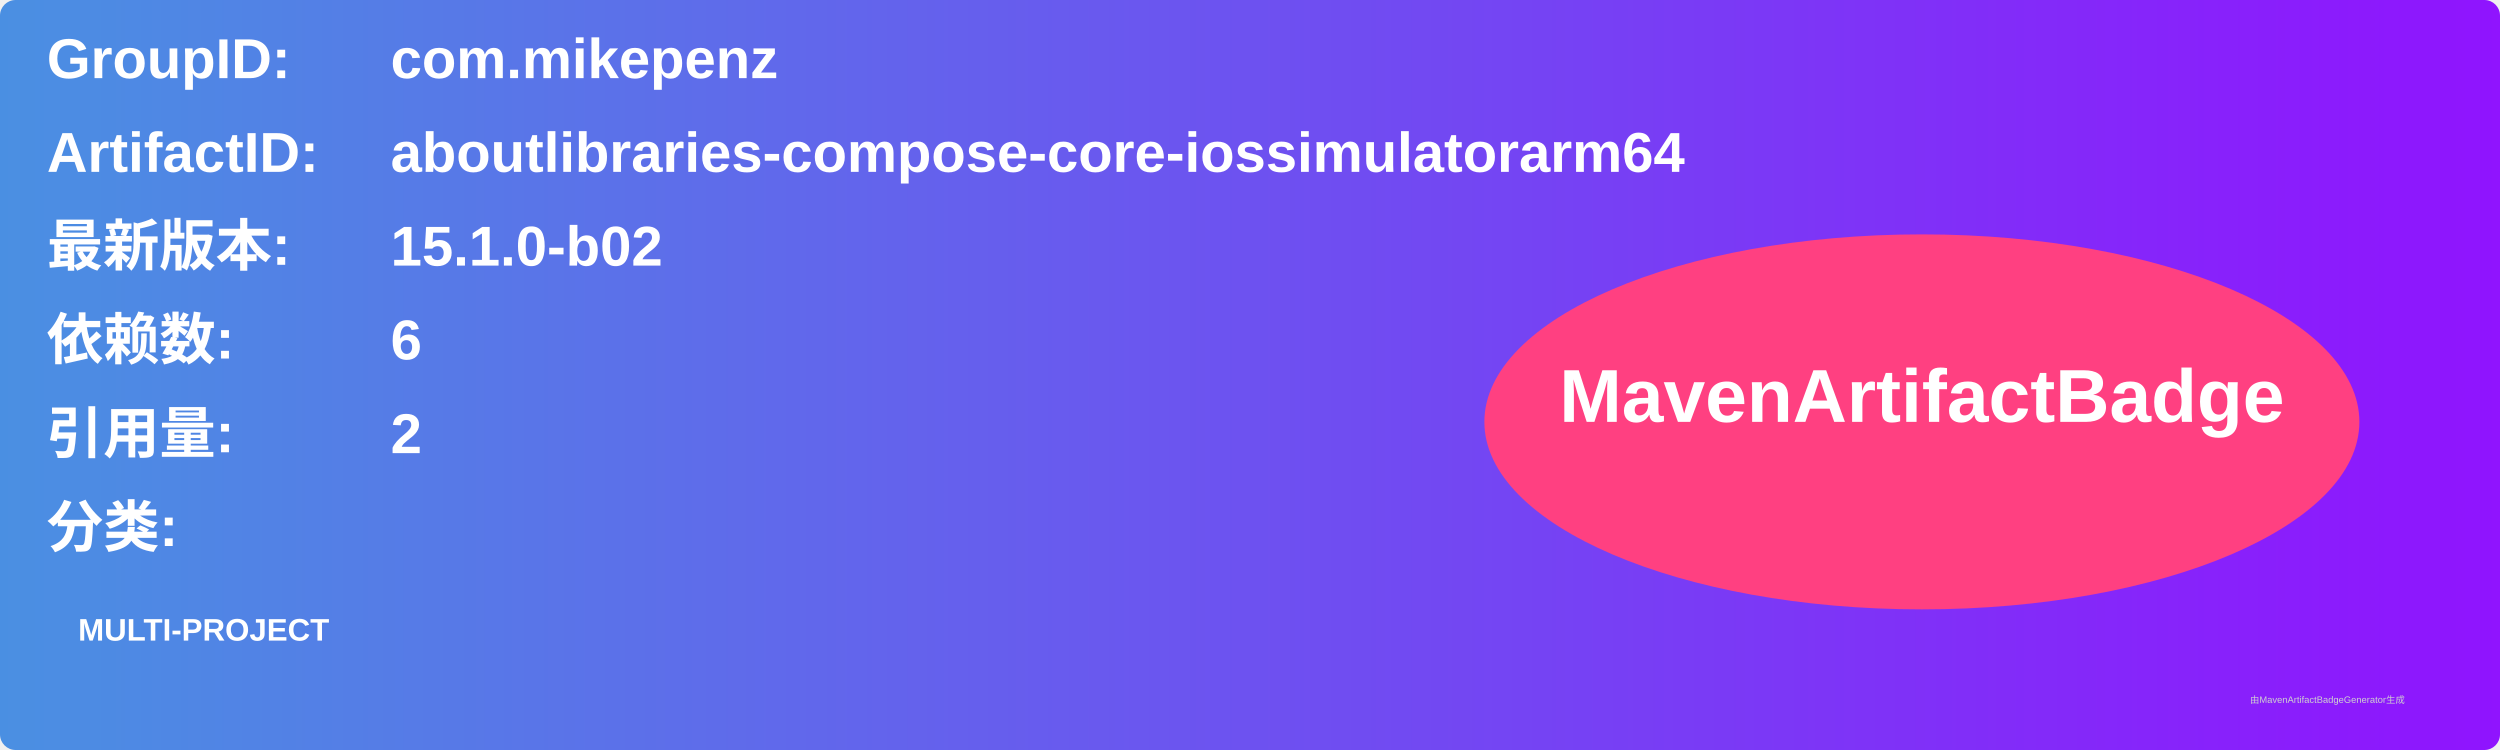
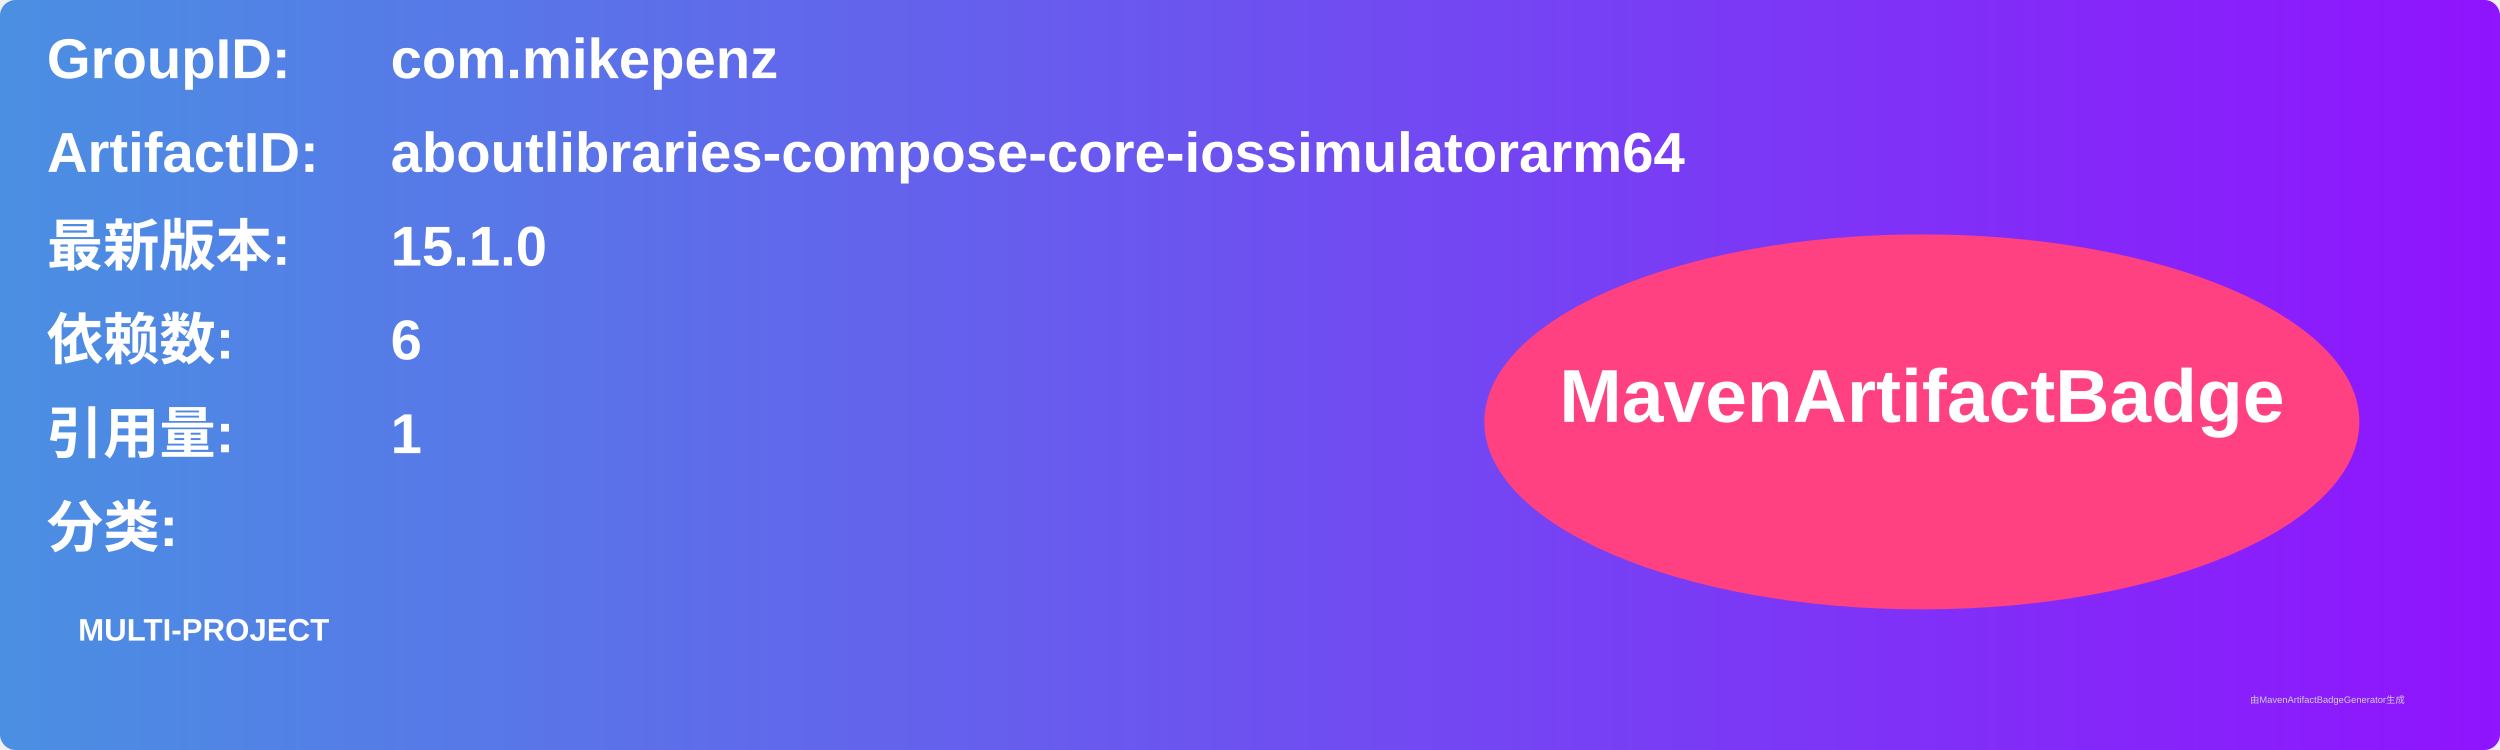
<svg xmlns="http://www.w3.org/2000/svg" width="800" height="240" viewBox="0 0 800 240">
  <linearGradient id="grad" x1="0%" y1="0%" x2="100%" y2="0%">
    <stop offset="0%" stop-color="#4a90e2" />
    <stop offset="100%" stop-color="#9013fe" />
  </linearGradient>
  <rect width="100%" height="100%" rx="5" ry="5" fill="url(#grad)" />
  <g transform="translate(15, 15)">
    <text x="0" y="10" font-family="Arial" font-size="18" fill="white" font-weight="bold" width="260">GroupID:</text>
    <text x="110" y="10" font-family="Arial" font-size="18" fill="white" font-weight="bold" width="460">com.mikepenz</text>
    <text x="0" y="40" font-family="Arial" font-size="18" fill="white" font-weight="bold" width="260">ArtifactID:</text>
    <text x="110" y="40" font-family="Arial" font-size="18" fill="white" font-weight="bold" width="460">aboutlibraries-compose-core-iossimulatorarm64</text>
    <text x="0" y="70" font-family="Arial" font-size="18" fill="white" font-weight="bold">最新版本:</text>
    <text x="110" y="70" font-family="Arial" font-size="18" fill="white" font-weight="bold">
-       <tspan font-weight="bold">15.1.0-b02</tspan>
+       <tspan font-weight="bold">15.1.0</tspan>
    </text>
    <text x="0" y="100" font-family="Arial" font-size="18" fill="white" font-weight="bold">依赖数: </text>
    <text x="110" y="100" font-family="Arial" font-size="18" fill="white">
      <tspan font-weight="bold">6</tspan>
    </text>
    <text x="0" y="130" font-family="Arial" font-size="18" fill="white" font-weight="bold">引用量: </text>
    <text x="110" y="130" font-family="Arial" font-size="18" fill="white">
-       <tspan font-weight="bold">2</tspan>
+       <tspan font-weight="bold">1</tspan>
    </text>
    <text x="0" y="160" font-family="Arial" font-size="18" fill="white" font-weight="bold">分类:</text>
    <text x="10" y="190" font-family="Arial" font-size="10" fill="white">
      <tspan font-weight="bold">MULTI-PROJECT</tspan>
    </text>
    <ellipse cx="600" cy="120" rx="140" ry="60" fill="#ff4081" />
    <text x="600" y="120" text-anchor="middle" font-family="Arial" font-size="24" fill="white" font-weight="bold">MavenArtifactBadge</text>
  </g>
  <text x="720" y="225" font-family="Arial" font-size="3" fill="#d0d0d0">由MavenArtifactBadgeGenerator生成</text>
</svg>
